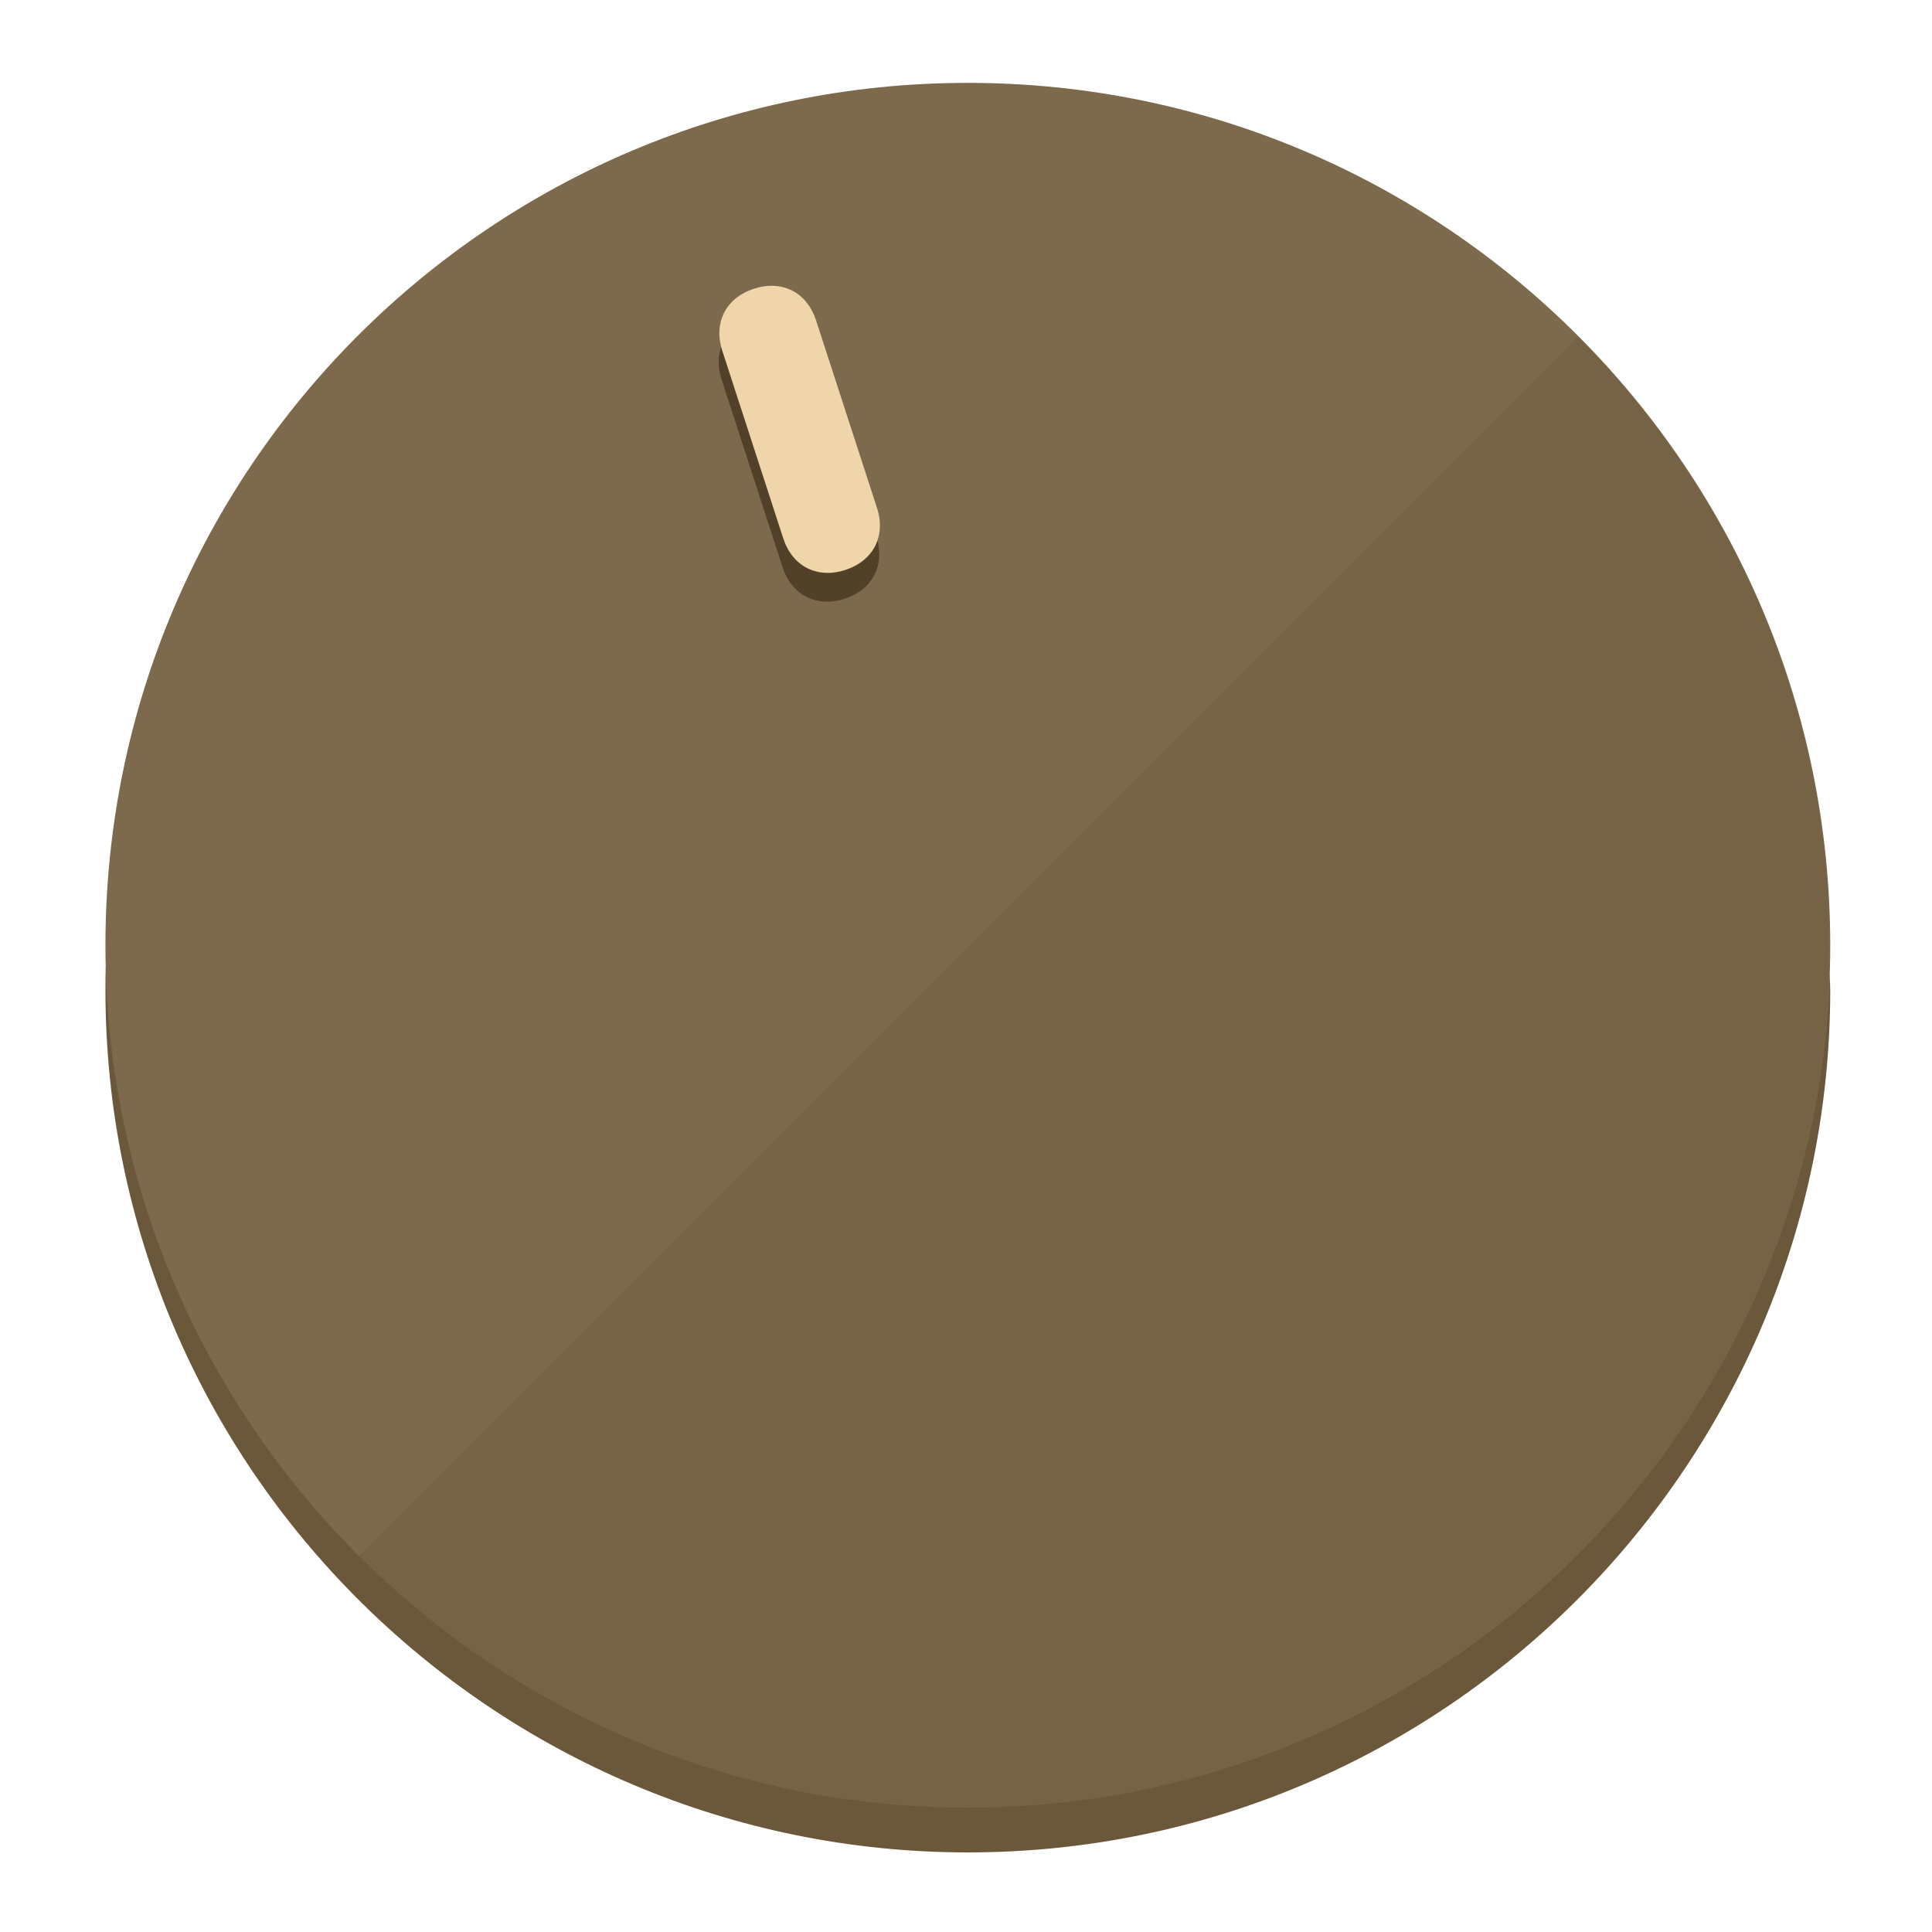
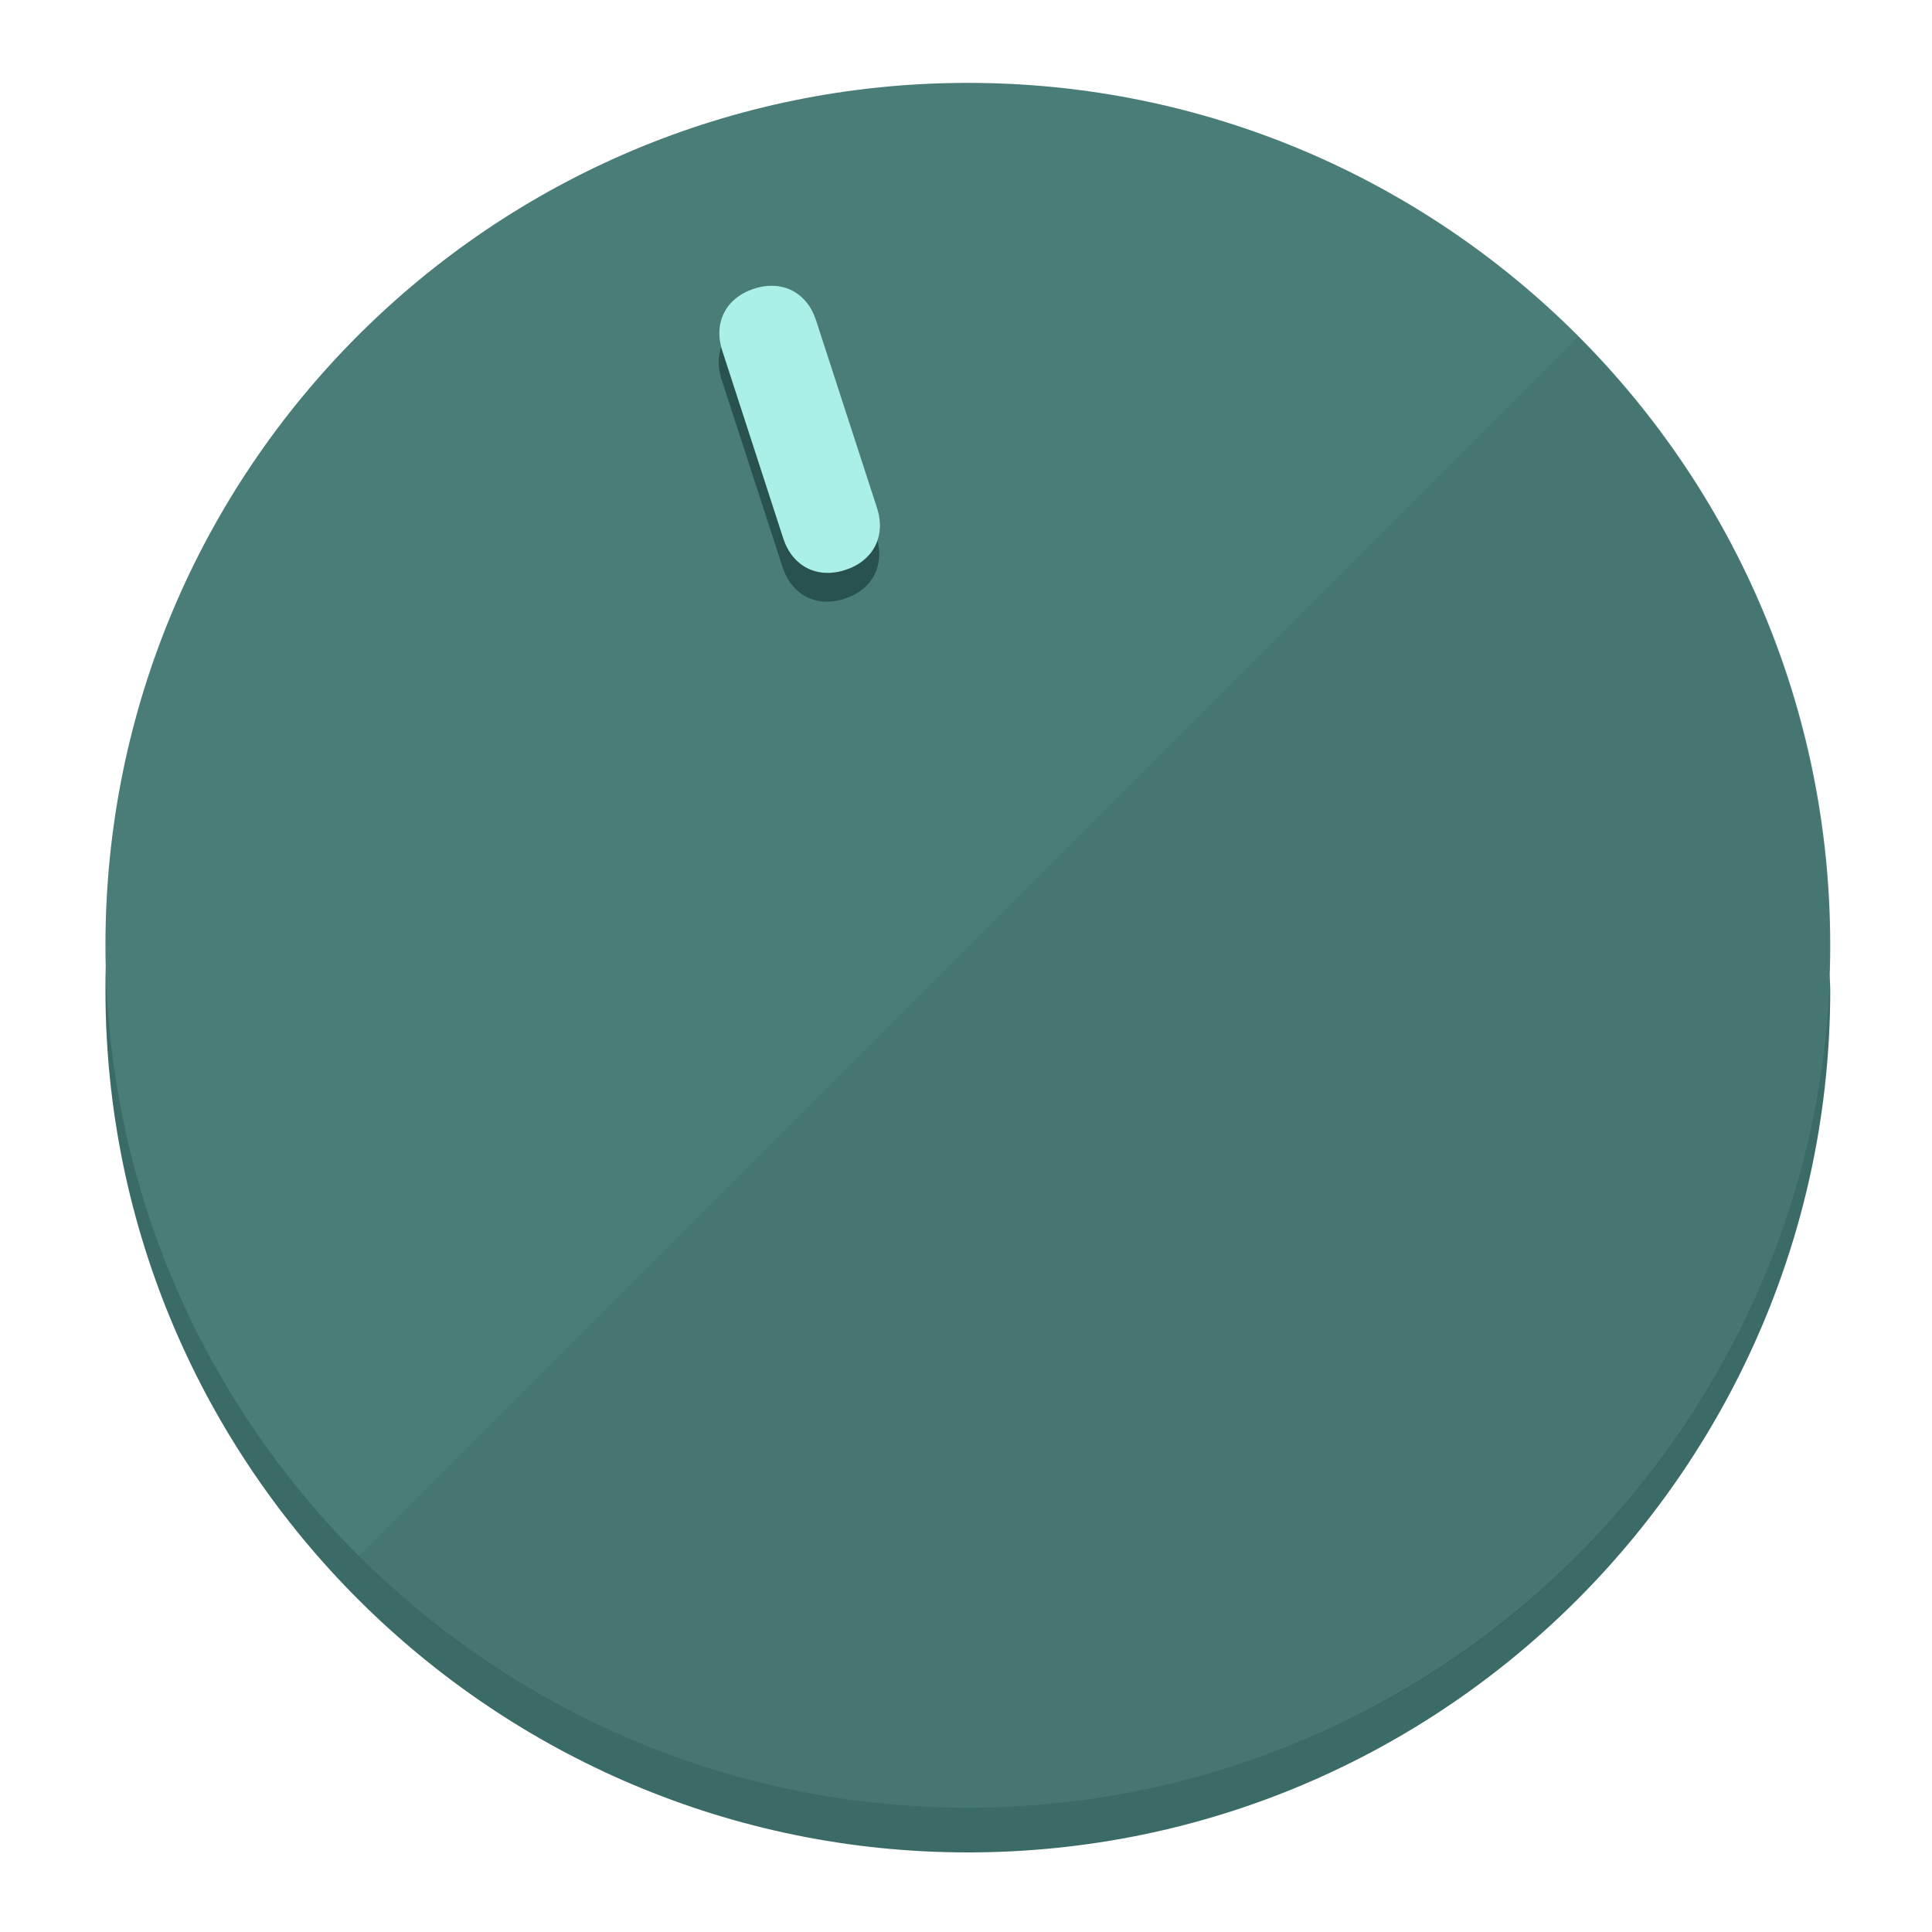
<svg xmlns="http://www.w3.org/2000/svg" height="120px" width="120px" version="1.1" id="Layer_1" viewBox="0 0 496.8 496.8" xml:space="preserve">
  <defs id="defs23" />
  <g id="g3158">
-     <path style="display:inline;fill:#6B583A;fill-opacity:1;stroke-width:1.584" d="m 248.875,445.92 c 116.582,0 212.89,-91.238 220.493,-205.286 0,5.069 1.267,8.87 1.267,13.939 0,121.651 -98.842,221.76 -221.76,221.76 -121.651,0 -221.76,-98.842 -221.76,-221.76 0,-5.069 0,-8.87 1.267,-13.939 7.603,114.048 103.91,205.286 220.493,205.286 z" id="path8" />
-     <circle style="display:inline;fill:#7D694B;fill-opacity:1;stroke-width:1.584" cx="248.875" cy="243.071" r="221.76" id="circle12" />
-     <path style="display:inline;fill:#524129;fill-opacity:0.154;stroke-width:1.587" d="m 405.744,86.606 c 86.308,86.308 86.308,227.193 0,313.5 -86.308,86.308 -227.193,86.308 -313.5,0" id="path14" />
+     <path style="display:inline;fill:#3A6B67;fill-opacity:1;stroke-width:1.584" d="m 248.875,445.92 c 116.582,0 212.89,-91.238 220.493,-205.286 0,5.069 1.267,8.87 1.267,13.939 0,121.651 -98.842,221.76 -221.76,221.76 -121.651,0 -221.76,-98.842 -221.76,-221.76 0,-5.069 0,-8.87 1.267,-13.939 7.603,114.048 103.91,205.286 220.493,205.286 z" id="path8" />
+     <circle style="display:inline;fill:#4B7D78;fill-opacity:1;stroke-width:1.584" cx="248.875" cy="243.071" r="221.76" id="circle12" />
+     <path style="display:inline;fill:#29524E;fill-opacity:0.154;stroke-width:1.587" d="m 405.744,86.606 c 86.308,86.308 86.308,227.193 0,313.5 -86.308,86.308 -227.193,86.308 -313.5,0" id="path14" />
  </g>
  <g id="g3198">
    <circle style="display:none;fill:#000000;fill-opacity:0;stroke-width:1.584" cx="161.035" cy="308.441" r="221.76" id="circle12-3" transform="rotate(-18)" />
-     <path style="display:inline;fill:#524129;fill-opacity:1;stroke-width:1.584" d="m 225.329,137.988 c 2.35,7.231 -0.905,13.618 -8.136,15.968 v 0 c -7.231,2.35 -13.618,-0.905 -15.968,-8.136 L 185.562,97.613 c -2.349,-7.231 0.905,-13.618 8.136,-15.968 v 0 c 7.231,-2.35 13.618,0.905 15.968,8.136 z" id="path3789" />
-     <path style="display:inline;fill:#F0D4AA;stroke-width:1.584" d="m 225.506,130.588 c 2.35,7.231 -0.905,13.618 -8.136,15.968 v 0 c -7.231,2.35 -13.618,-0.905 -15.968,-8.136 L 185.739,90.213 c -2.35,-7.231 0.905,-13.618 8.136,-15.968 v 0 c 7.231,-2.35 13.618,0.905 15.968,8.136 z" id="path915" />
+     <path style="display:inline;fill:#29524E;fill-opacity:1;stroke-width:1.584" d="m 225.329,137.988 c 2.35,7.231 -0.905,13.618 -8.136,15.968 v 0 c -7.231,2.35 -13.618,-0.905 -15.968,-8.136 L 185.562,97.613 c -2.349,-7.231 0.905,-13.618 8.136,-15.968 v 0 c 7.231,-2.35 13.618,0.905 15.968,8.136 z" id="path3789" />
+     <path style="display:inline;fill:#AAF0E9;stroke-width:1.584" d="m 225.506,130.588 c 2.35,7.231 -0.905,13.618 -8.136,15.968 v 0 c -7.231,2.35 -13.618,-0.905 -15.968,-8.136 L 185.739,90.213 c -2.35,-7.231 0.905,-13.618 8.136,-15.968 v 0 c 7.231,-2.35 13.618,0.905 15.968,8.136 z" id="path915" />
  </g>
</svg>
